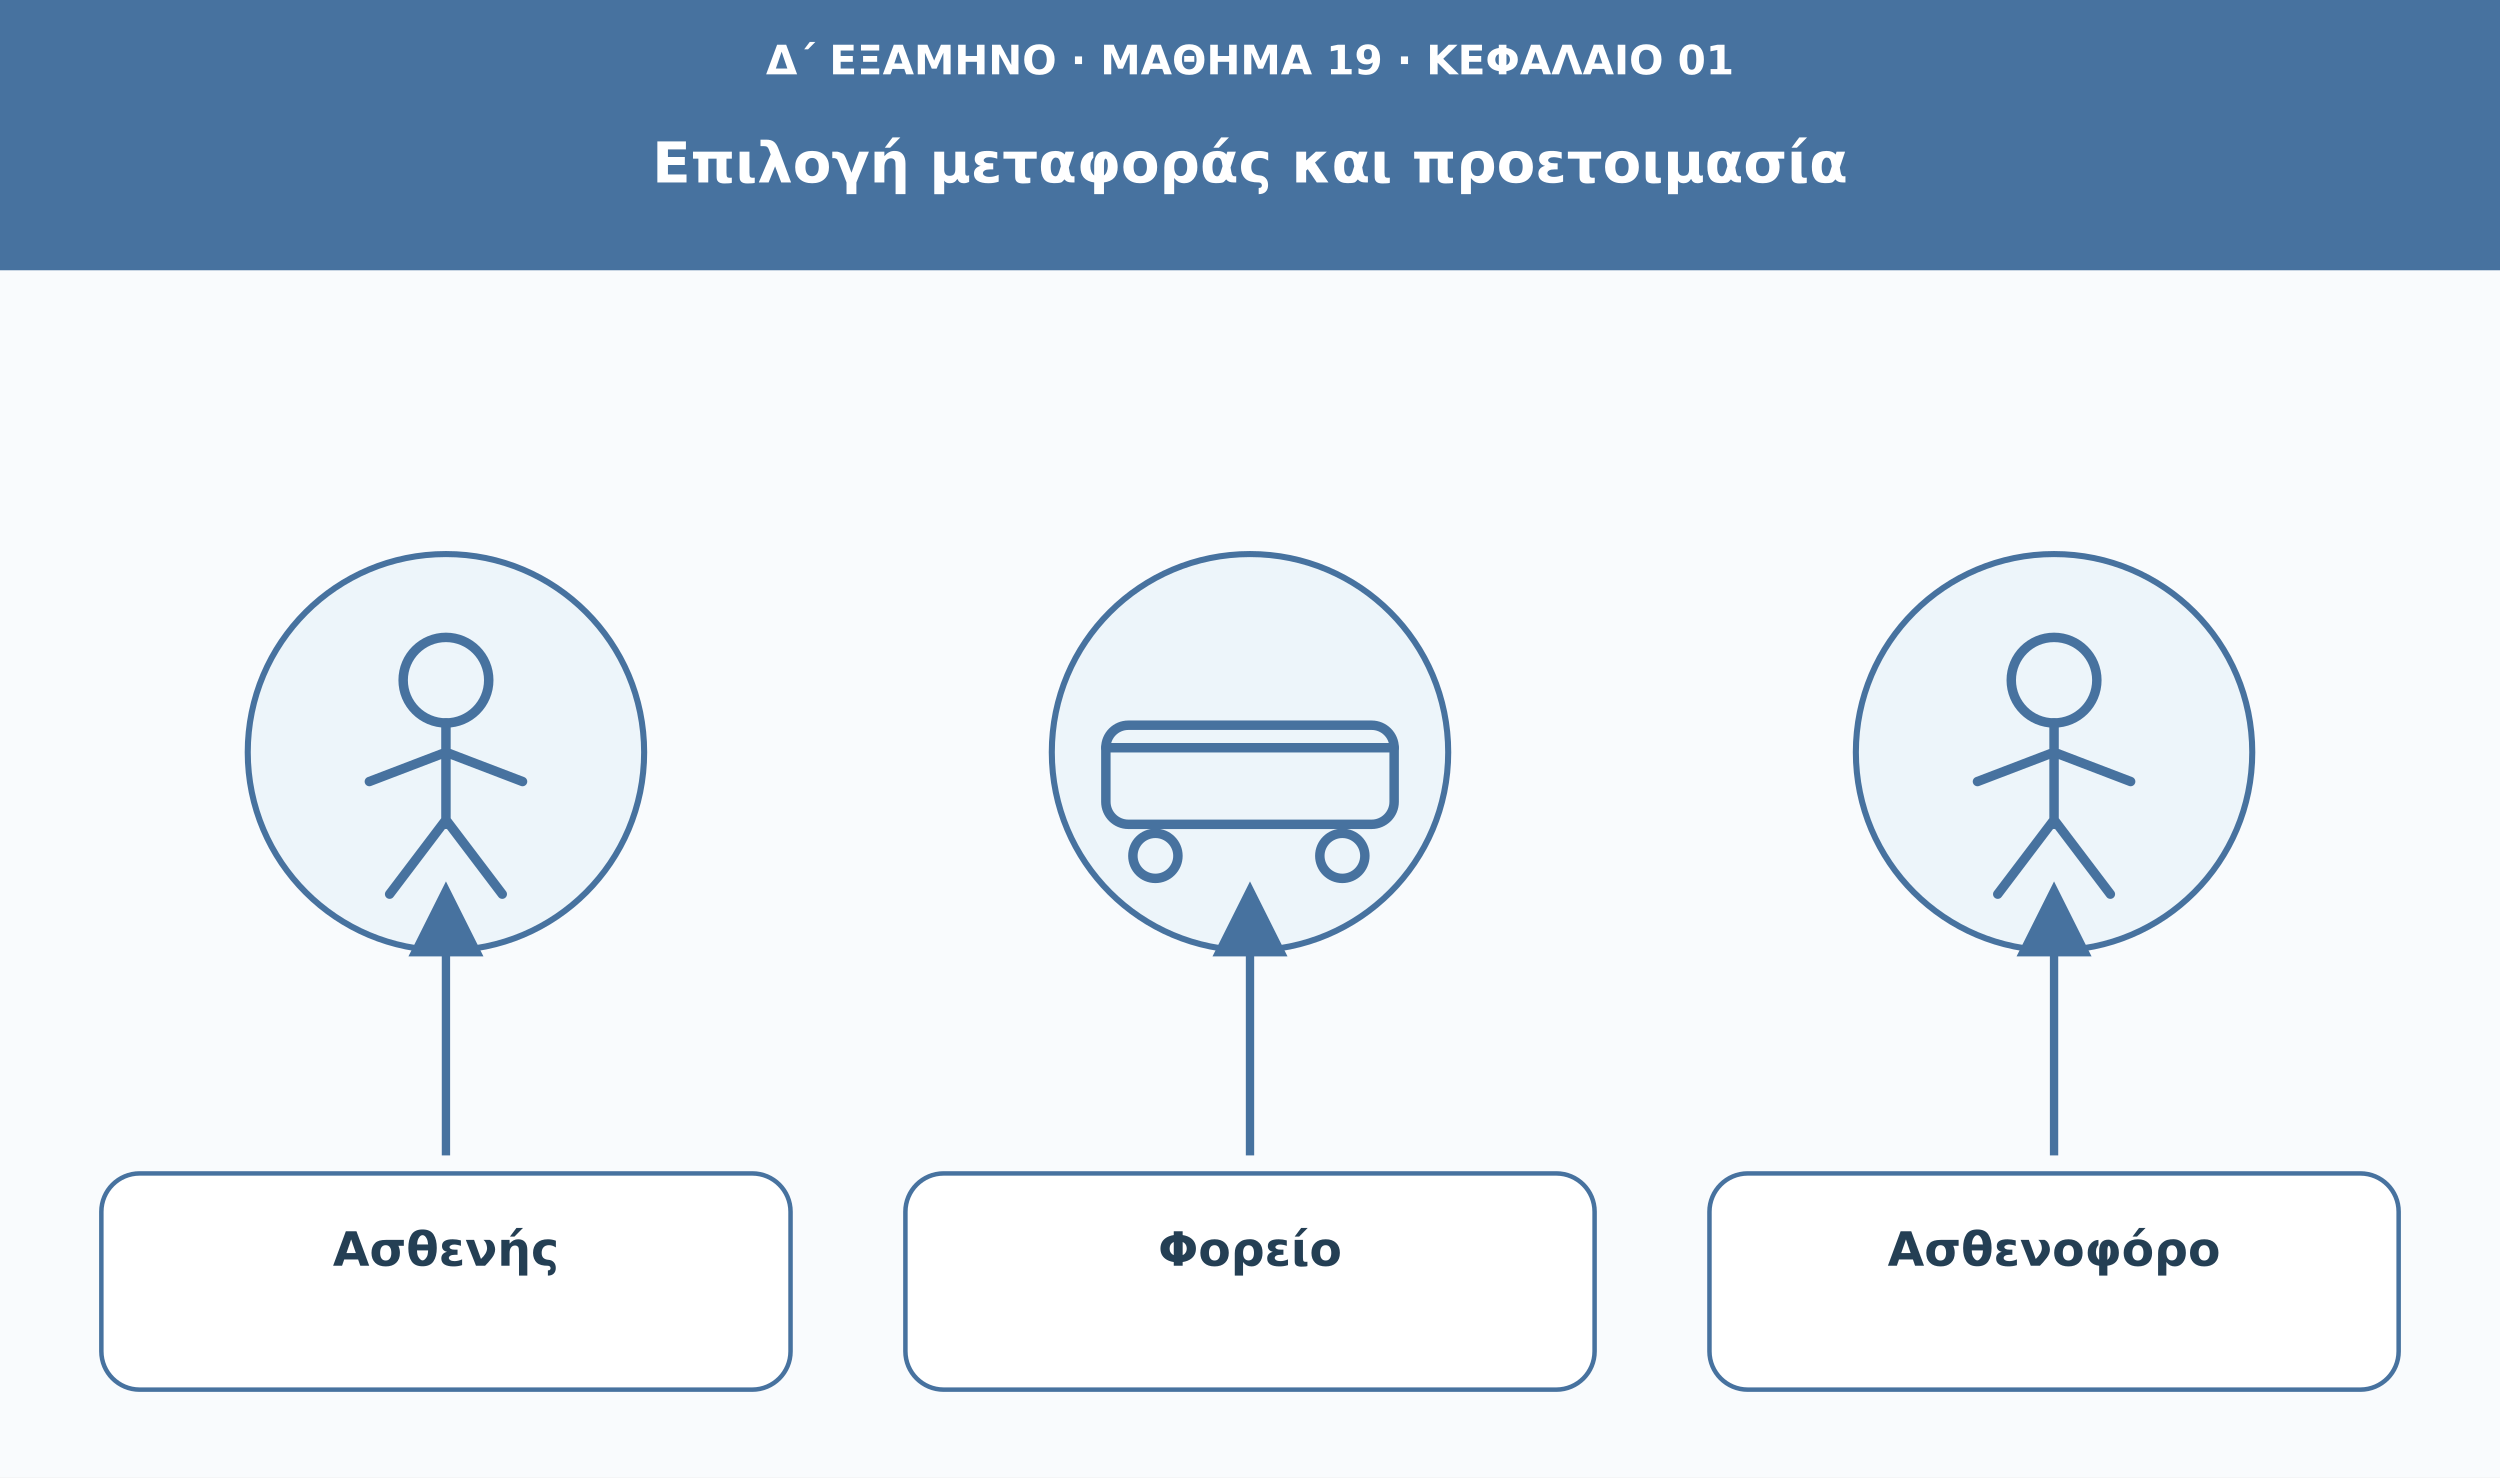
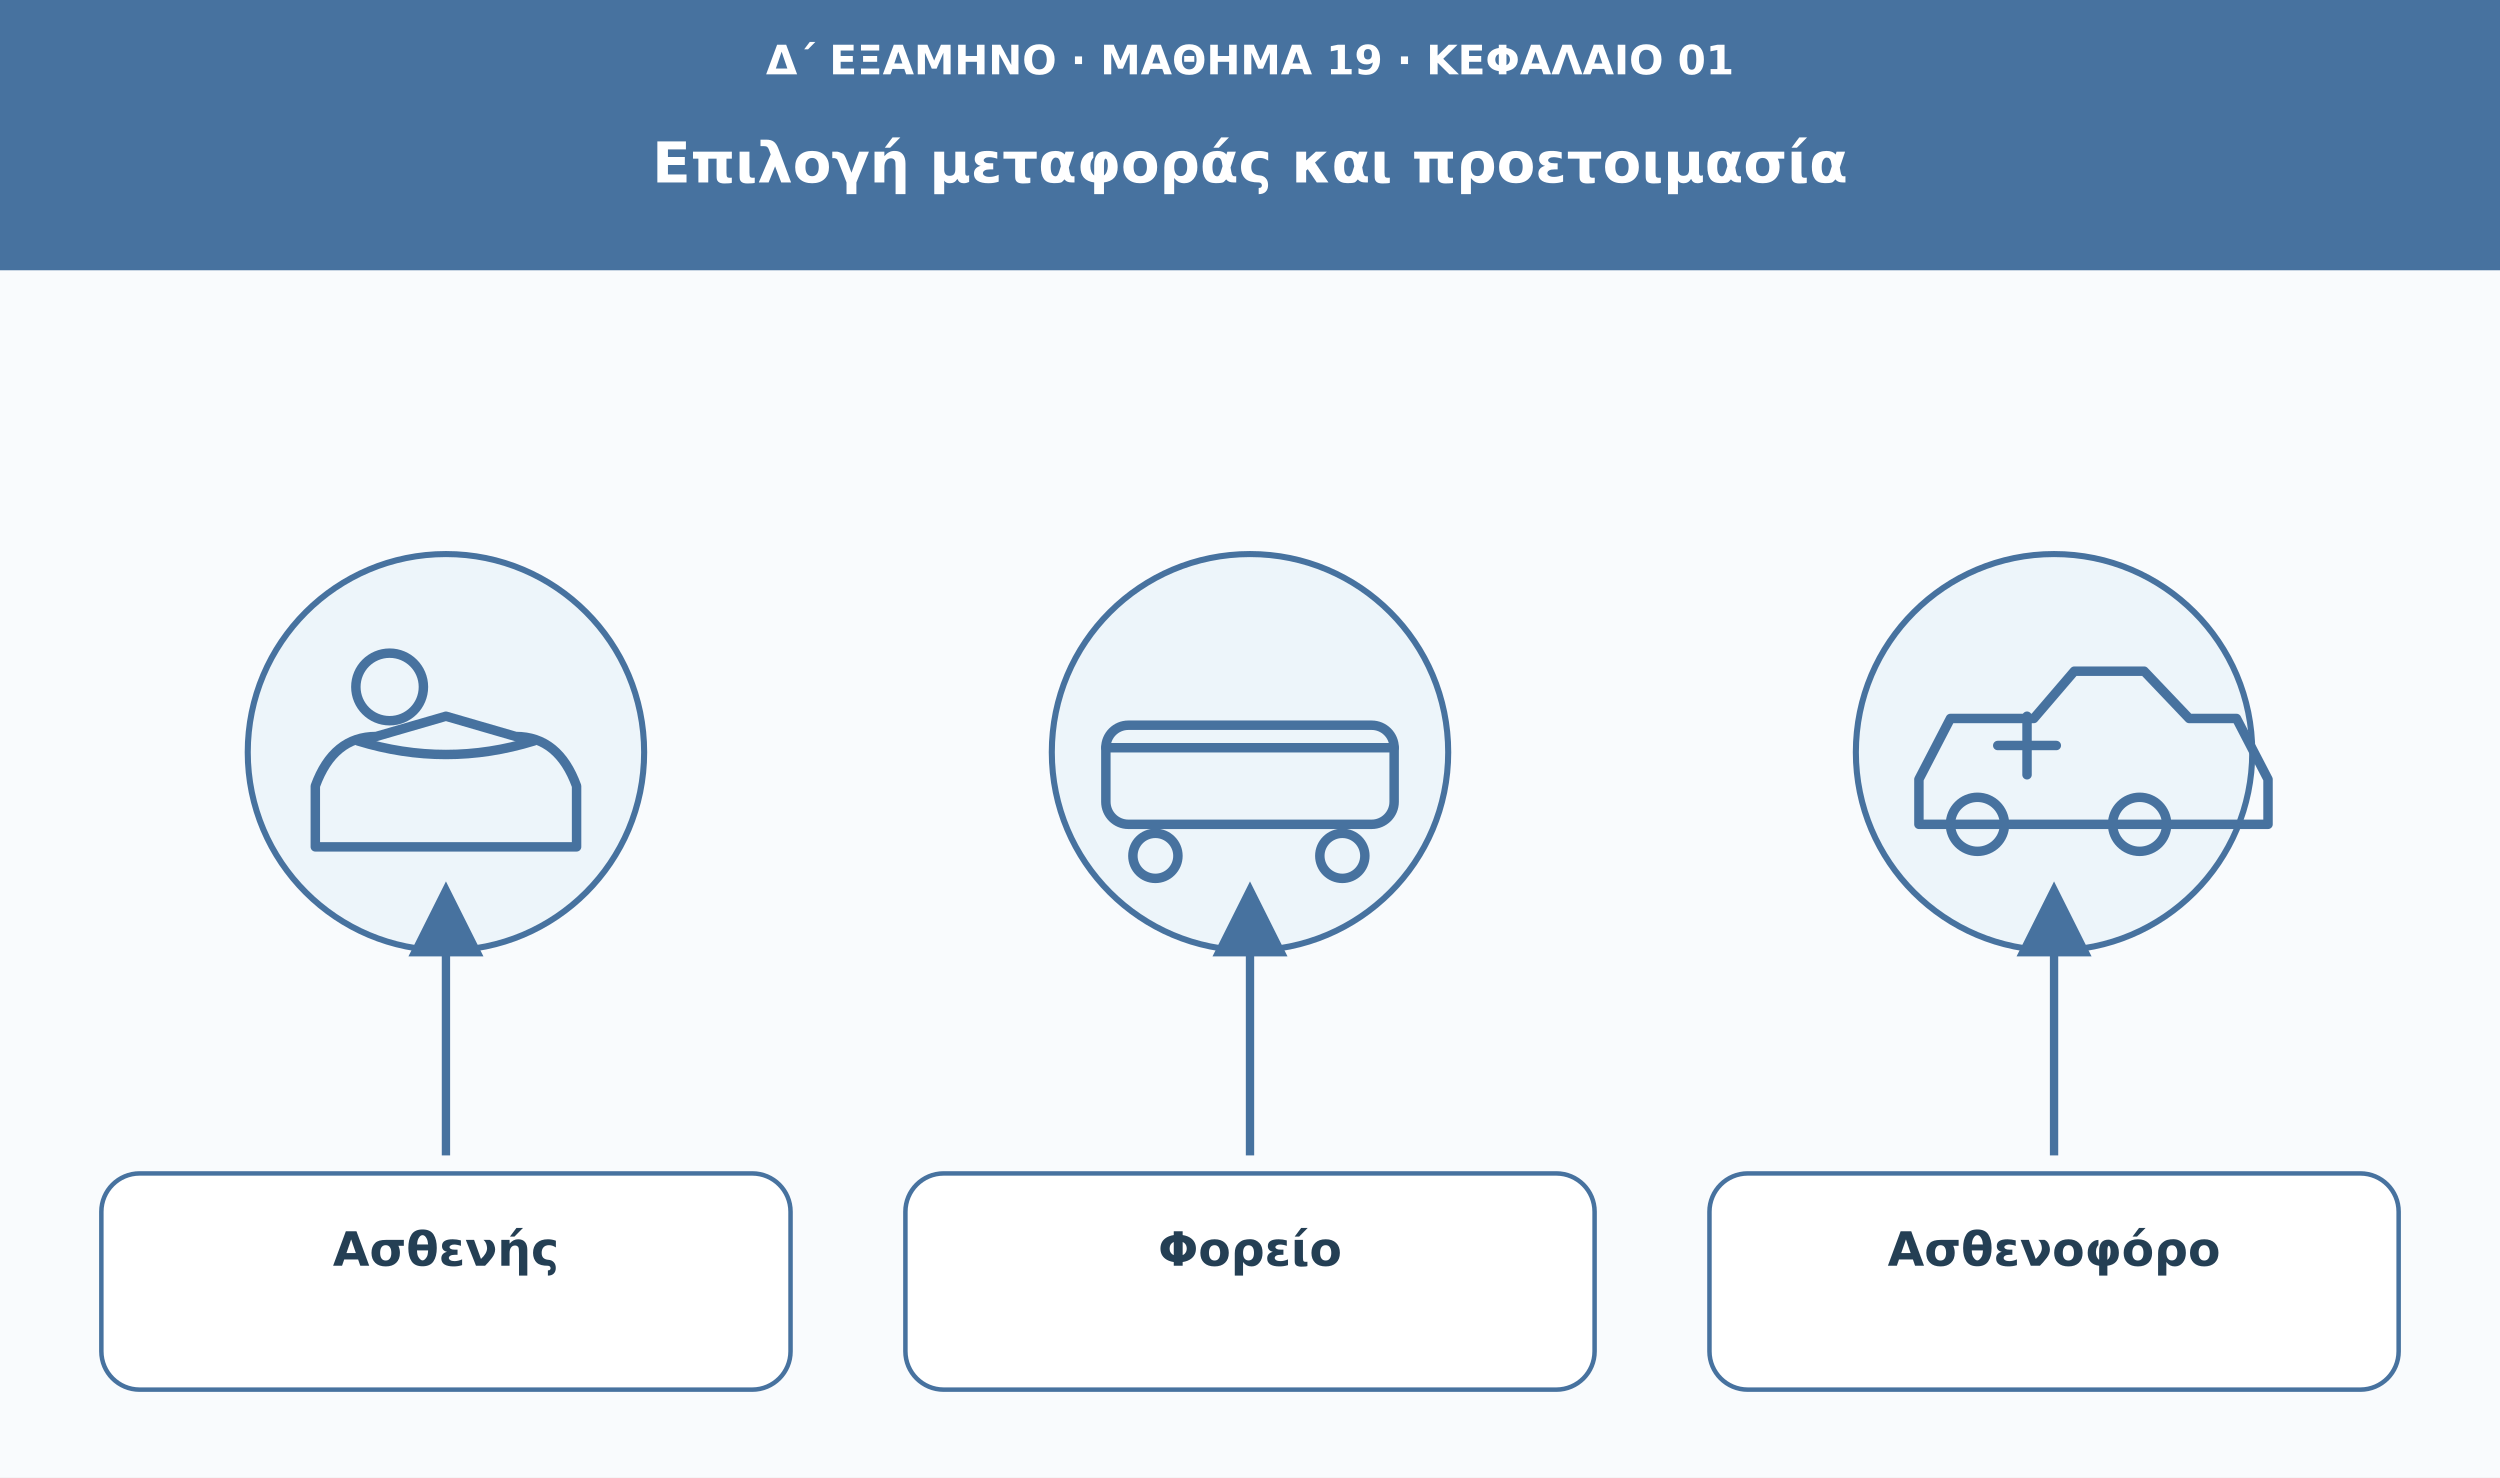
<svg xmlns="http://www.w3.org/2000/svg" viewBox="0 0 1110 656" role="img" aria-labelledby="t d">
  <defs>
    <marker id="arrow" viewBox="0 0 10 10" markerWidth="9" markerHeight="9" refX="8" refY="5" orient="auto">
      <path d="M0 0L10 5L0 10Z" fill="#47729f" />
    </marker>
  </defs>
  <rect width="1110" height="656" fill="#f9fbfd" />
  <rect width="1110" height="120" fill="#47729f" />
  <text x="555" y="33" font-family="DejaVu Sans,Arial,sans-serif" font-size="18" fill="#ffffff" font-weight="680" text-anchor="middle">Δ΄ ΕΞΑΜΗΝΟ · ΜΑΘΗΜΑ 19 · ΚΕΦΑΛΑΙΟ 01</text>
  <text x="555" y="81" font-family="DejaVu Sans,Arial,sans-serif" font-size="25" fill="#ffffff" font-weight="750" text-anchor="middle">Επιλογή μεταφοράς και προετοιμασία</text>
  <circle cx="198" cy="334" r="88" fill="#edf5fa" stroke="#47729f" stroke-width="2.7" />
  <g transform="translate(198 334)" fill="none" stroke="#47729f" stroke-width="4.2" stroke-linecap="round" stroke-linejoin="round">
-     <circle cx="0" cy="-32" r="19" />
-     <path d="M0-13v45m-34-19L0 0l34 13M0 30l-25 33M0 30l25 33" />
+     <path d="M-58 15q8-22 27-22l31-9 31 9q19 0 27 22v27H-58z" />
+     <circle cx="-25" cy="-29" r="15" />
+     <path d="M-39-5q39 12 78 0" />
  </g>
  <path d="M198 513L198 398" stroke="#47729f" stroke-width="3.7" marker-end="url(#arrow)" />
  <rect x="45" y="521" width="306" height="96" rx="17" fill="#fff" stroke="#47729f" stroke-width="2" />
  <text x="198" y="562" font-family="DejaVu Sans,Arial,sans-serif" font-size="21" fill="#243f54" font-weight="700" text-anchor="middle">Ασθενής</text>
  <circle cx="555" cy="334" r="88" fill="#edf5fa" stroke="#47729f" stroke-width="2.7" />
  <g transform="translate(555 334)" fill="none" stroke="#47729f" stroke-width="4.2" stroke-linecap="round" stroke-linejoin="round">
    <rect x="-64" y="-12" width="128" height="44" rx="10" />
    <path d="M-64-2h128" />
    <circle cx="-42" cy="46" r="10" />
    <circle cx="41" cy="46" r="10" />
  </g>
  <path d="M555 513L555 398" stroke="#47729f" stroke-width="3.7" marker-end="url(#arrow)" />
  <rect x="402" y="521" width="306" height="96" rx="17" fill="#fff" stroke="#47729f" stroke-width="2" />
  <text x="555" y="562" font-family="DejaVu Sans,Arial,sans-serif" font-size="21" fill="#243f54" font-weight="700" text-anchor="middle">Φορείο</text>
  <circle cx="912" cy="334" r="88" fill="#edf5fa" stroke="#47729f" stroke-width="2.7" />
  <g transform="translate(912 334)" fill="none" stroke="#47729f" stroke-width="4.2" stroke-linecap="round" stroke-linejoin="round">
-     <circle cx="0" cy="-32" r="19" />
-     <path d="M0-13v45m-34-19L0 0l34 13M0 30l-25 33M0 30l25 33" />
+     <path d="M-60 12l14-27h37l18-21h31l20 21h21l14 27v20H-60z" />
+     <circle cx="-34" cy="32" r="12" />
+     <circle cx="38" cy="32" r="12" />
+     <path d="M-12-16v26m-13-13h26" />
  </g>
  <path d="M912 513L912 398" stroke="#47729f" stroke-width="3.7" marker-end="url(#arrow)" />
  <rect x="759" y="521" width="306" height="96" rx="17" fill="#fff" stroke="#47729f" stroke-width="2" />
  <text x="912" y="562" font-family="DejaVu Sans,Arial,sans-serif" font-size="21" fill="#243f54" font-weight="700" text-anchor="middle">Ασθενοφόρο</text>
</svg>
